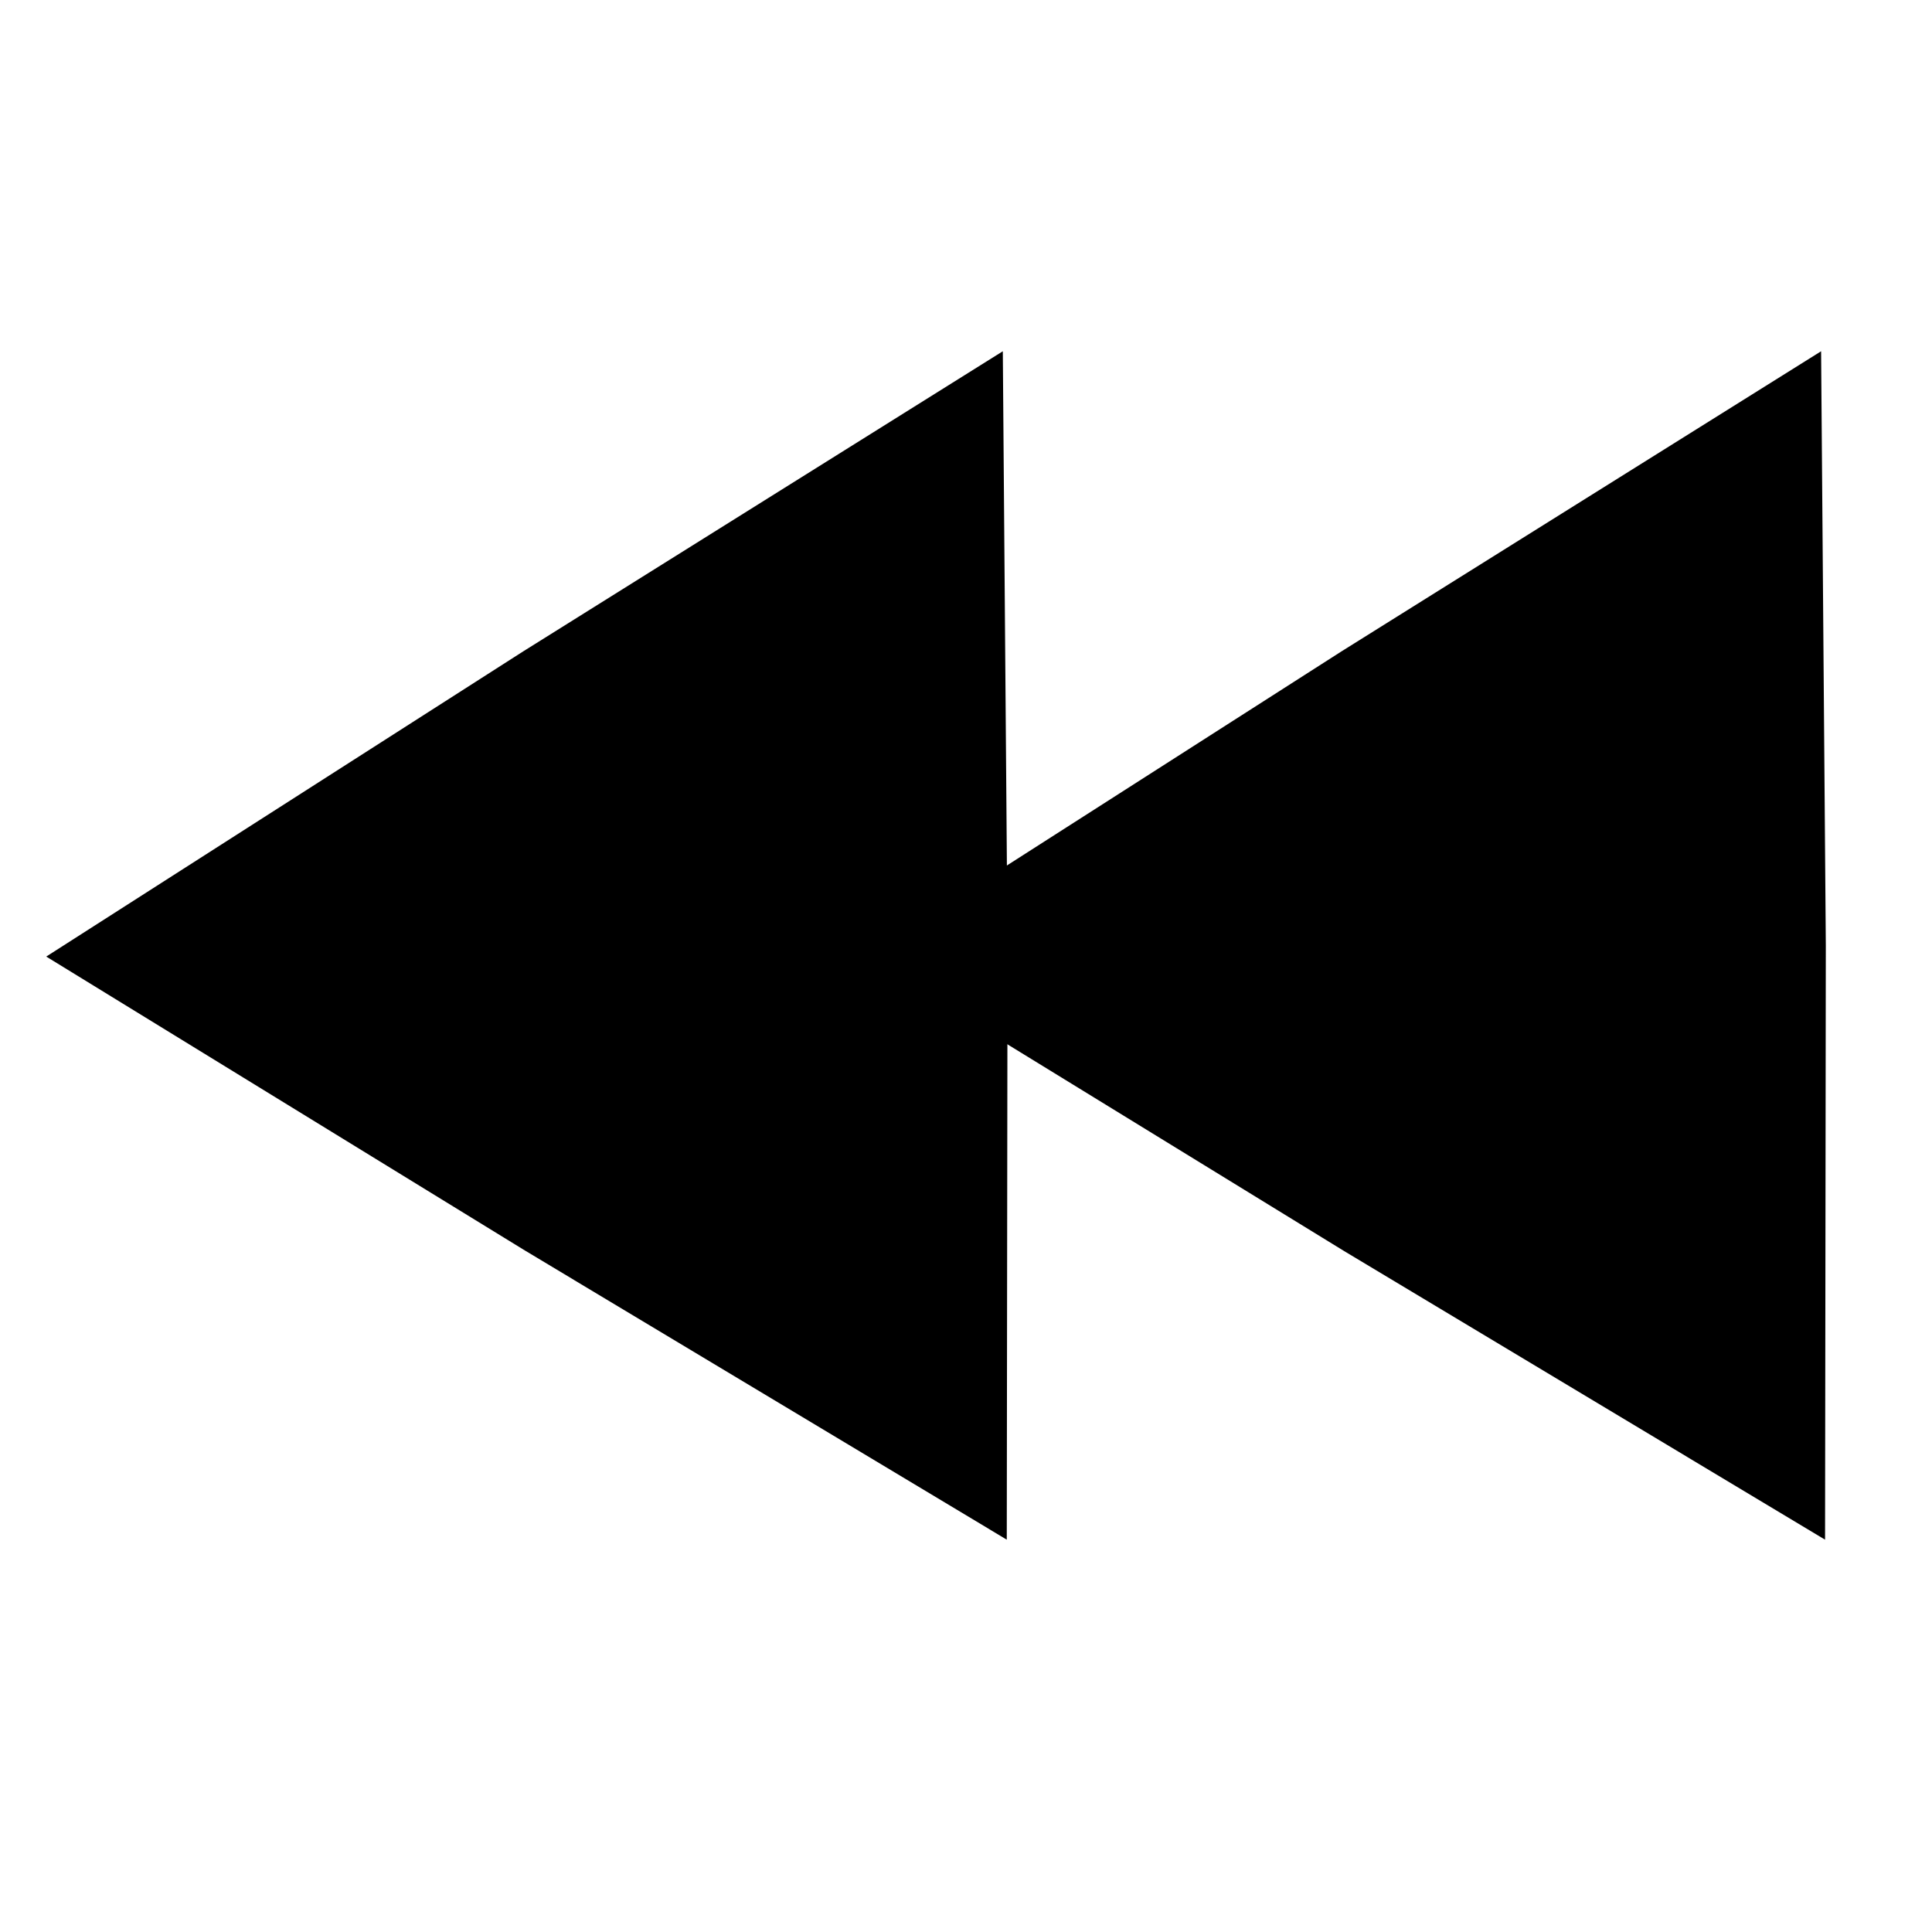
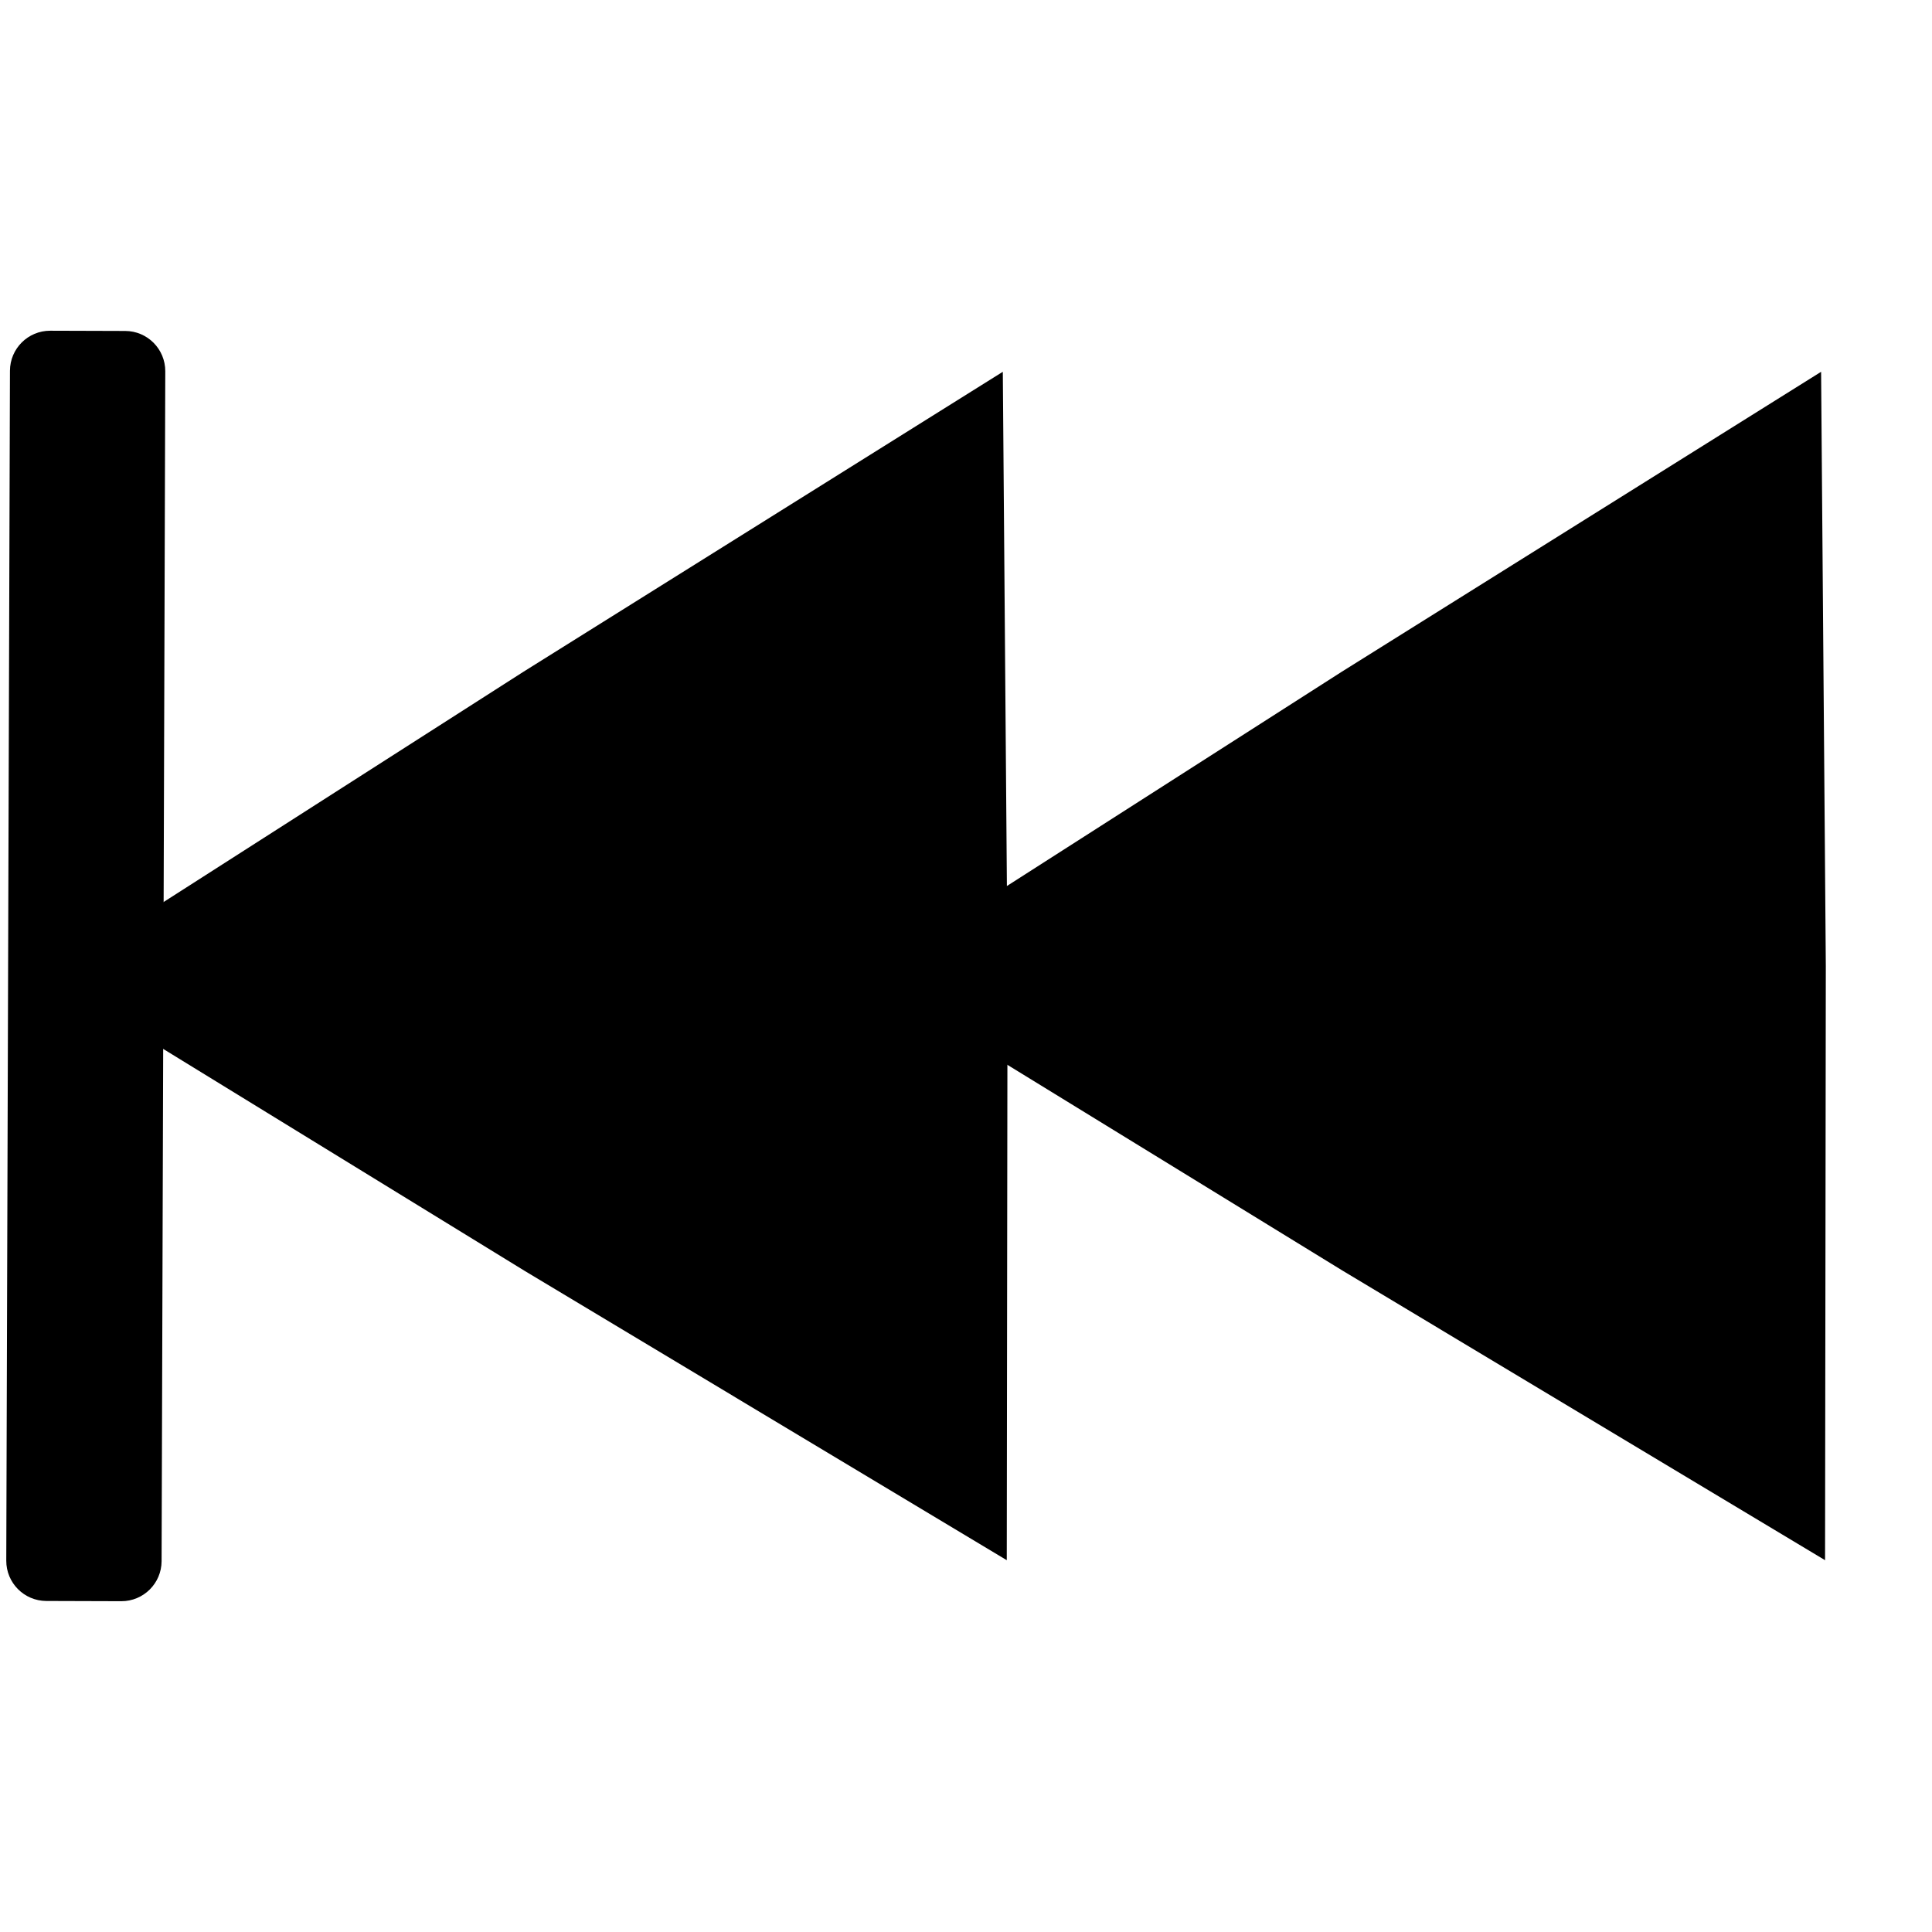
- <svg xmlns="http://www.w3.org/2000/svg" width="48" height="48" version="1.1" viewBox="0 0 12.7 12.7" id="svg3906">
+ <svg xmlns="http://www.w3.org/2000/svg" id="svg3906" viewBox="0 0 12.7 12.7" version="1.1" height="48" width="48">
  <defs id="defs3910" />
-   <path d="m6.592 2.309 0.031 3.906-0.005 3.906-3.166-1.9-3.148-1.933 3.135-2.006z" stroke-width=".017" id="path3902" />
-   <path d="m11.971 2.309 0.031 3.906-0.005 3.906-3.166-1.9-3.148-1.933 3.135-2.006z" stroke-width=".017" id="path3904" />
+   <path id="path3902" stroke-width=".017" d="m 6.592,2.444 0.031,3.906 -0.005,3.906 -3.166,-1.9 -3.148,-1.933 3.135,-2.006 z" />
+   <path id="path3904" stroke-width=".017" d="M 11.971,2.444 12.002,6.35 11.997,10.256 8.831,8.356 5.683,6.423 8.818,4.417 Z" />
+   <rect style="fill:#000000;fill-opacity:1;stroke:#000000;stroke-width:0.09;stroke-miterlimit:4;stroke-dasharray:none;stroke-opacity:1" id="rect845" width="0.931" height="8.26" x="-1.049" y="-10.478" ry="0.219" transform="rotate(-179.8226)" />
</svg>
